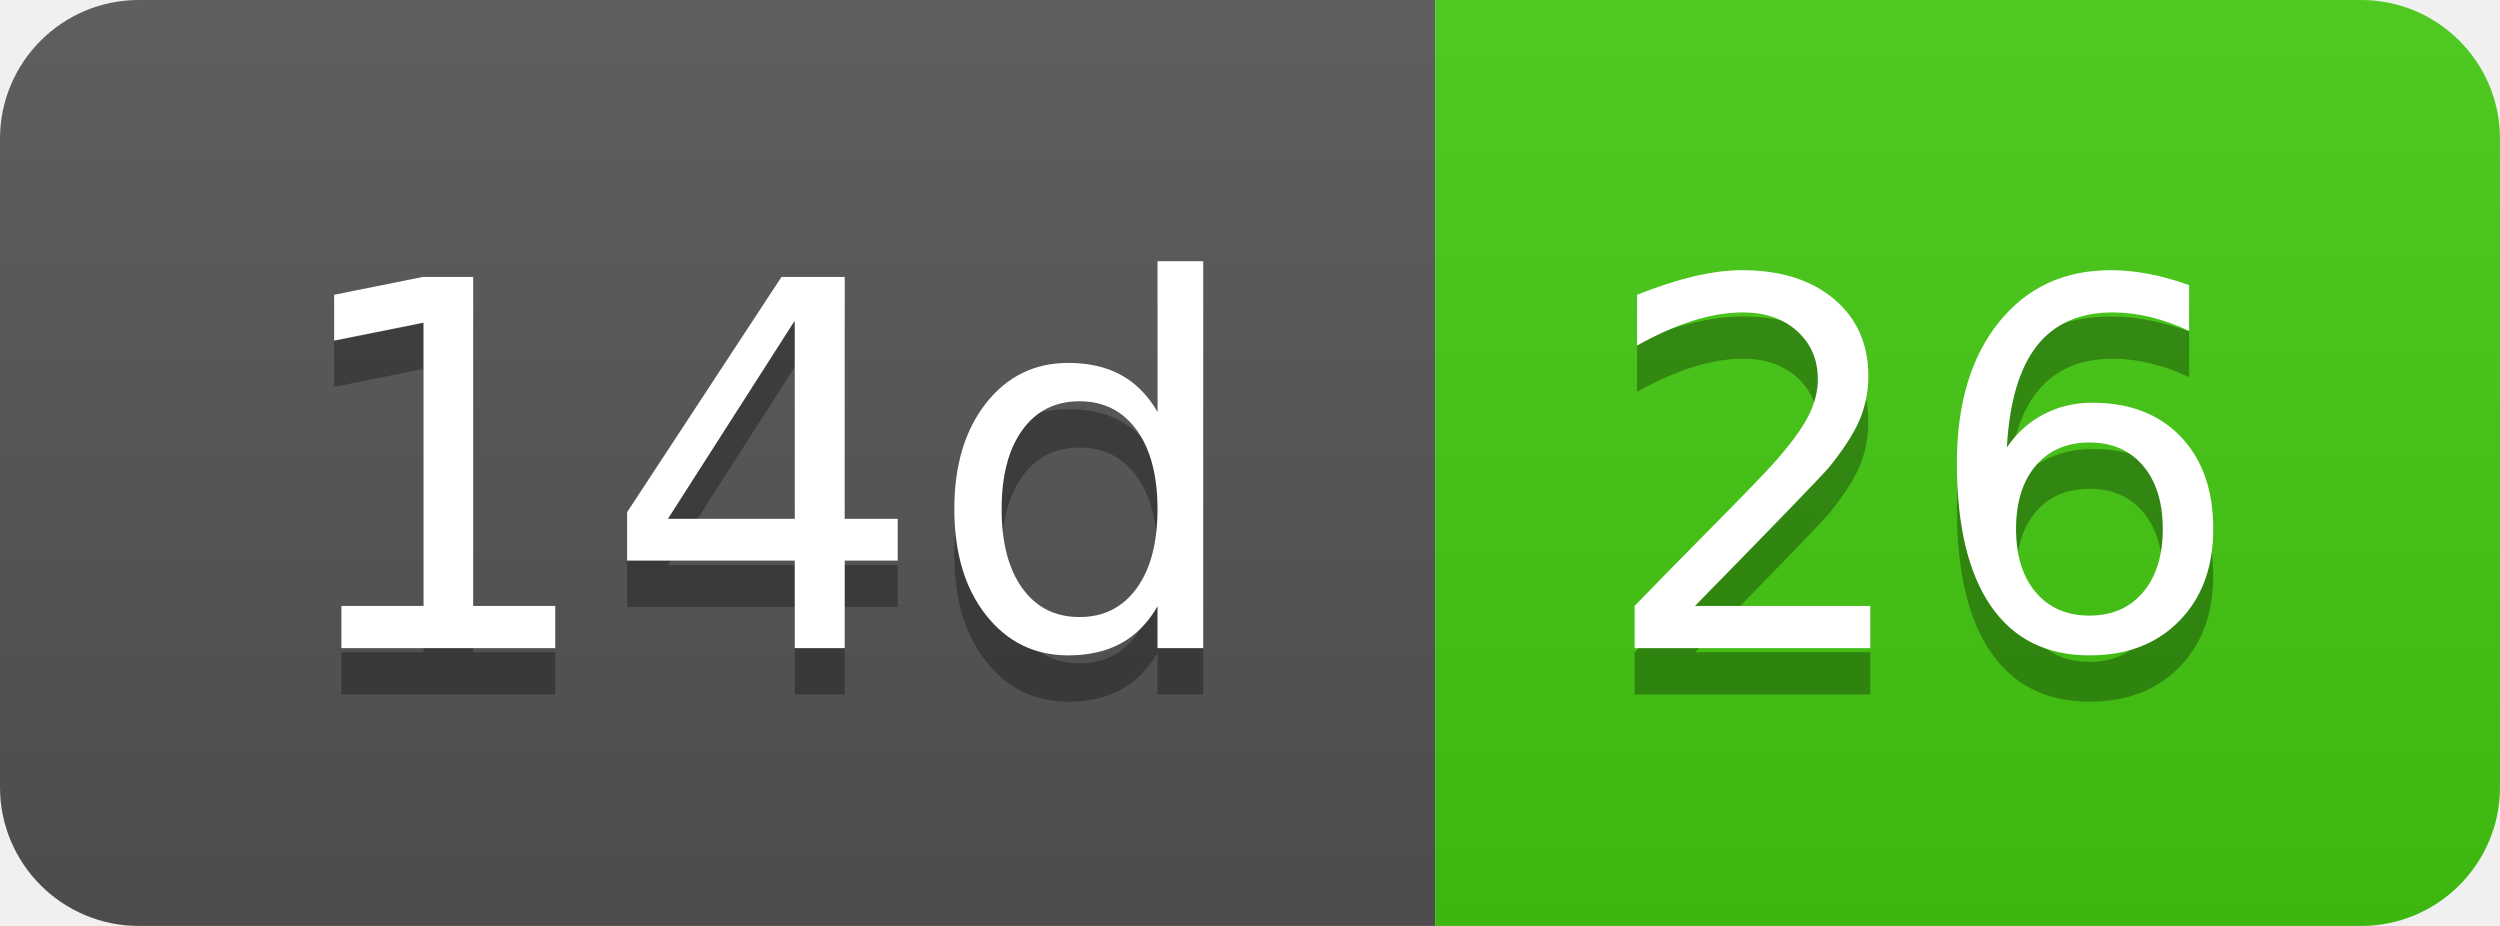
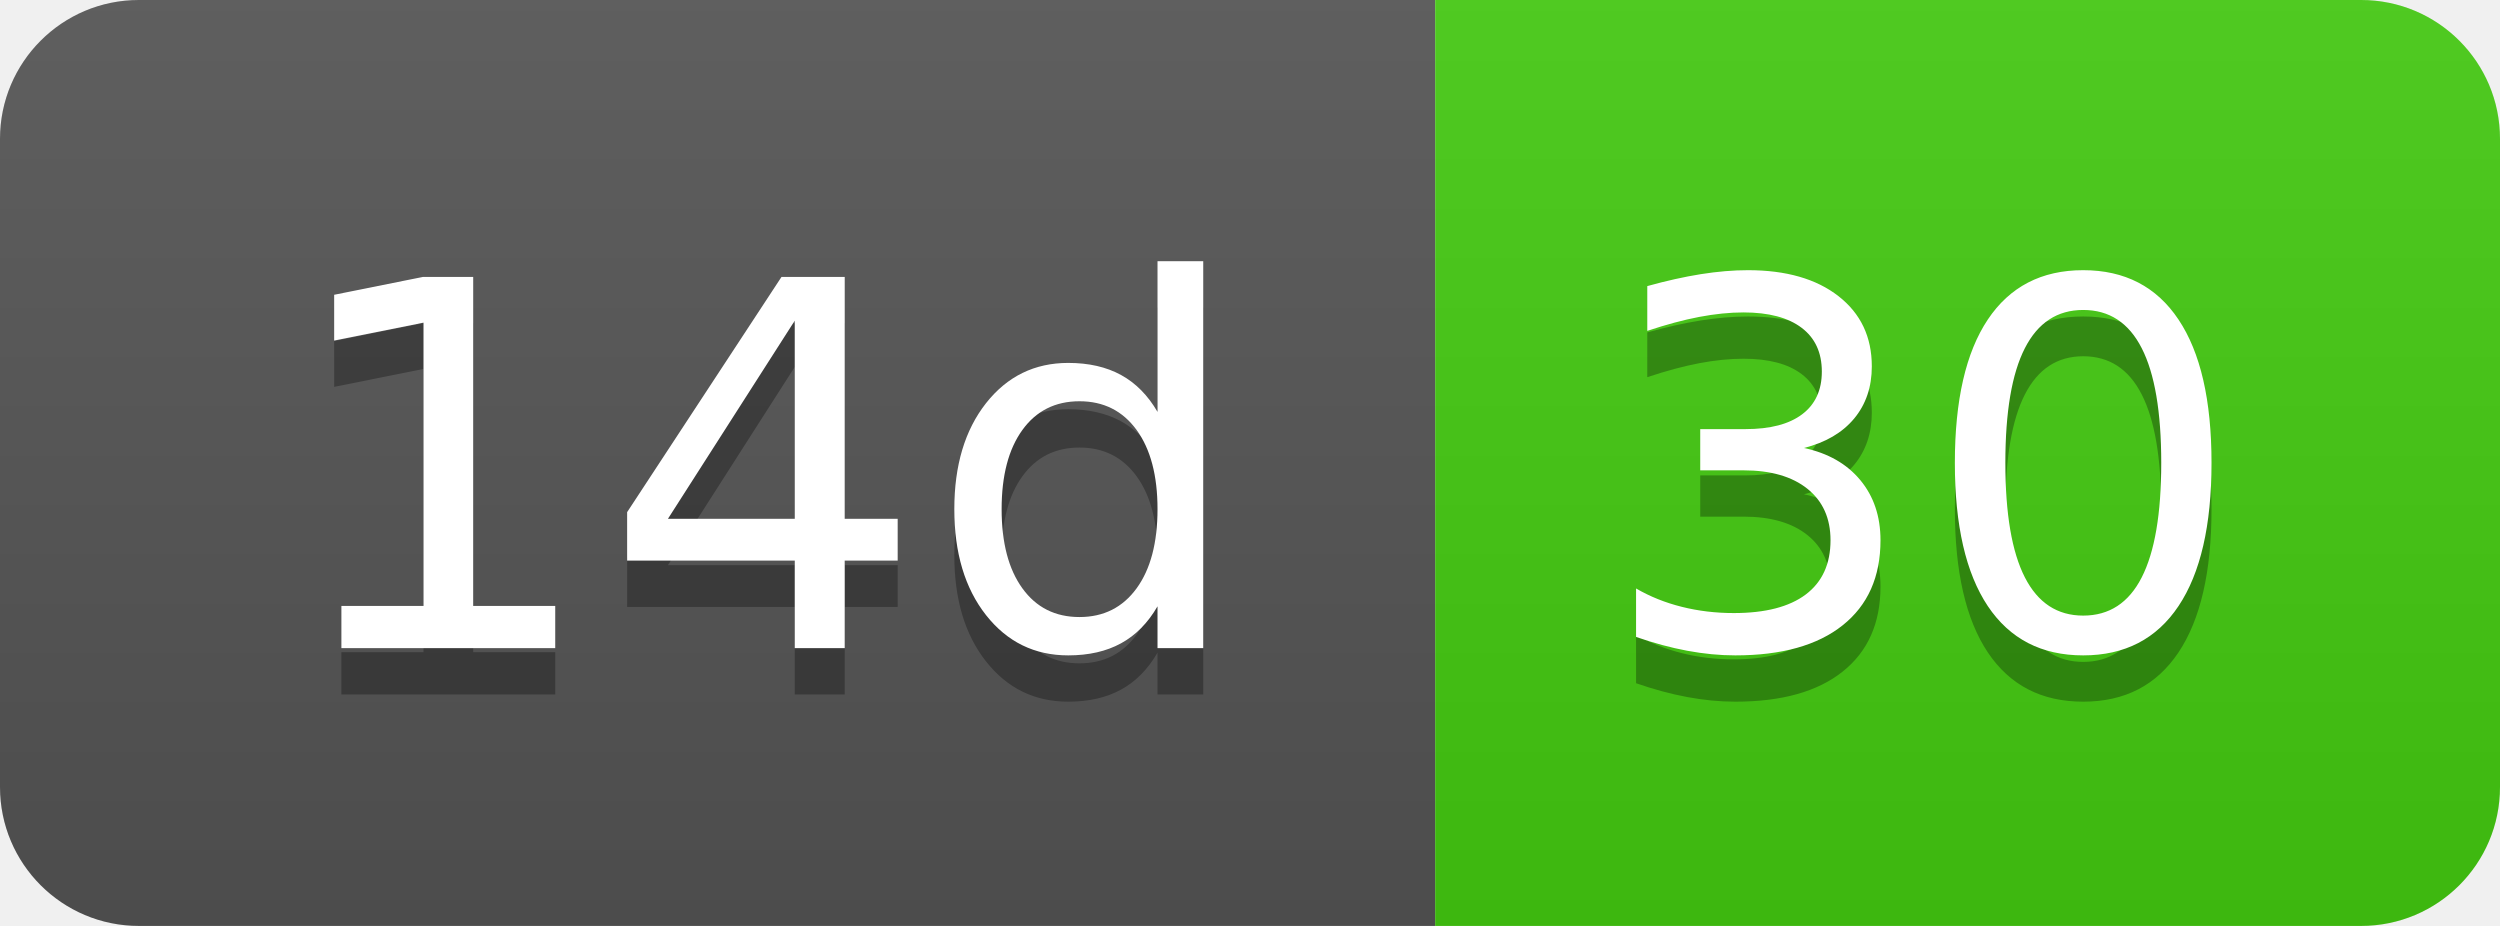
- <svg xmlns="http://www.w3.org/2000/svg" width="54" height="20" role="img" aria-label="14d: 26">
+ <svg xmlns="http://www.w3.org/2000/svg" width="54" height="20" role="img" aria-label="14d: 30">
  <linearGradient id="s" x2="0" y2="100%">
    <stop offset="0" stop-color="#bbb" stop-opacity=".1" />
    <stop offset="1" stop-opacity=".1" />
  </linearGradient>
  <clipPath id="r">
    <rect width="54" height="20" rx="3" fill="#fff" />
  </clipPath>
  <g clip-path="url(#r)">
    <rect width="31" height="20" fill="#555" />
    <rect x="31" width="23" height="20" fill="#4c1" />
    <rect width="54" height="20" fill="url(#s)" />
  </g>
  <g fill="#fff" text-anchor="middle" font-family="Verdana,Geneva,DejaVu Sans,sans-serif" text-rendering="geometricPrecision" font-size="110">
    <text aria-hidden="true" x="165" y="150" fill="#010101" fill-opacity=".3" transform="scale(.1)" textLength="210">14d</text>
    <text x="165" y="140" transform="scale(.1)" fill="#fff" textLength="210">14d</text>
-     <text aria-hidden="true" x="415" y="150" fill="#010101" fill-opacity=".3" transform="scale(.1)" textLength="130">26</text>
-     <text x="415" y="140" transform="scale(.1)" fill="#fff" textLength="130">26</text>
+     <text aria-hidden="true" x="415" y="150" fill="#010101" fill-opacity=".3" transform="scale(.1)" textLength="130">30</text>
+     <text x="415" y="140" transform="scale(.1)" fill="#fff" textLength="130">30</text>
  </g>
</svg>
